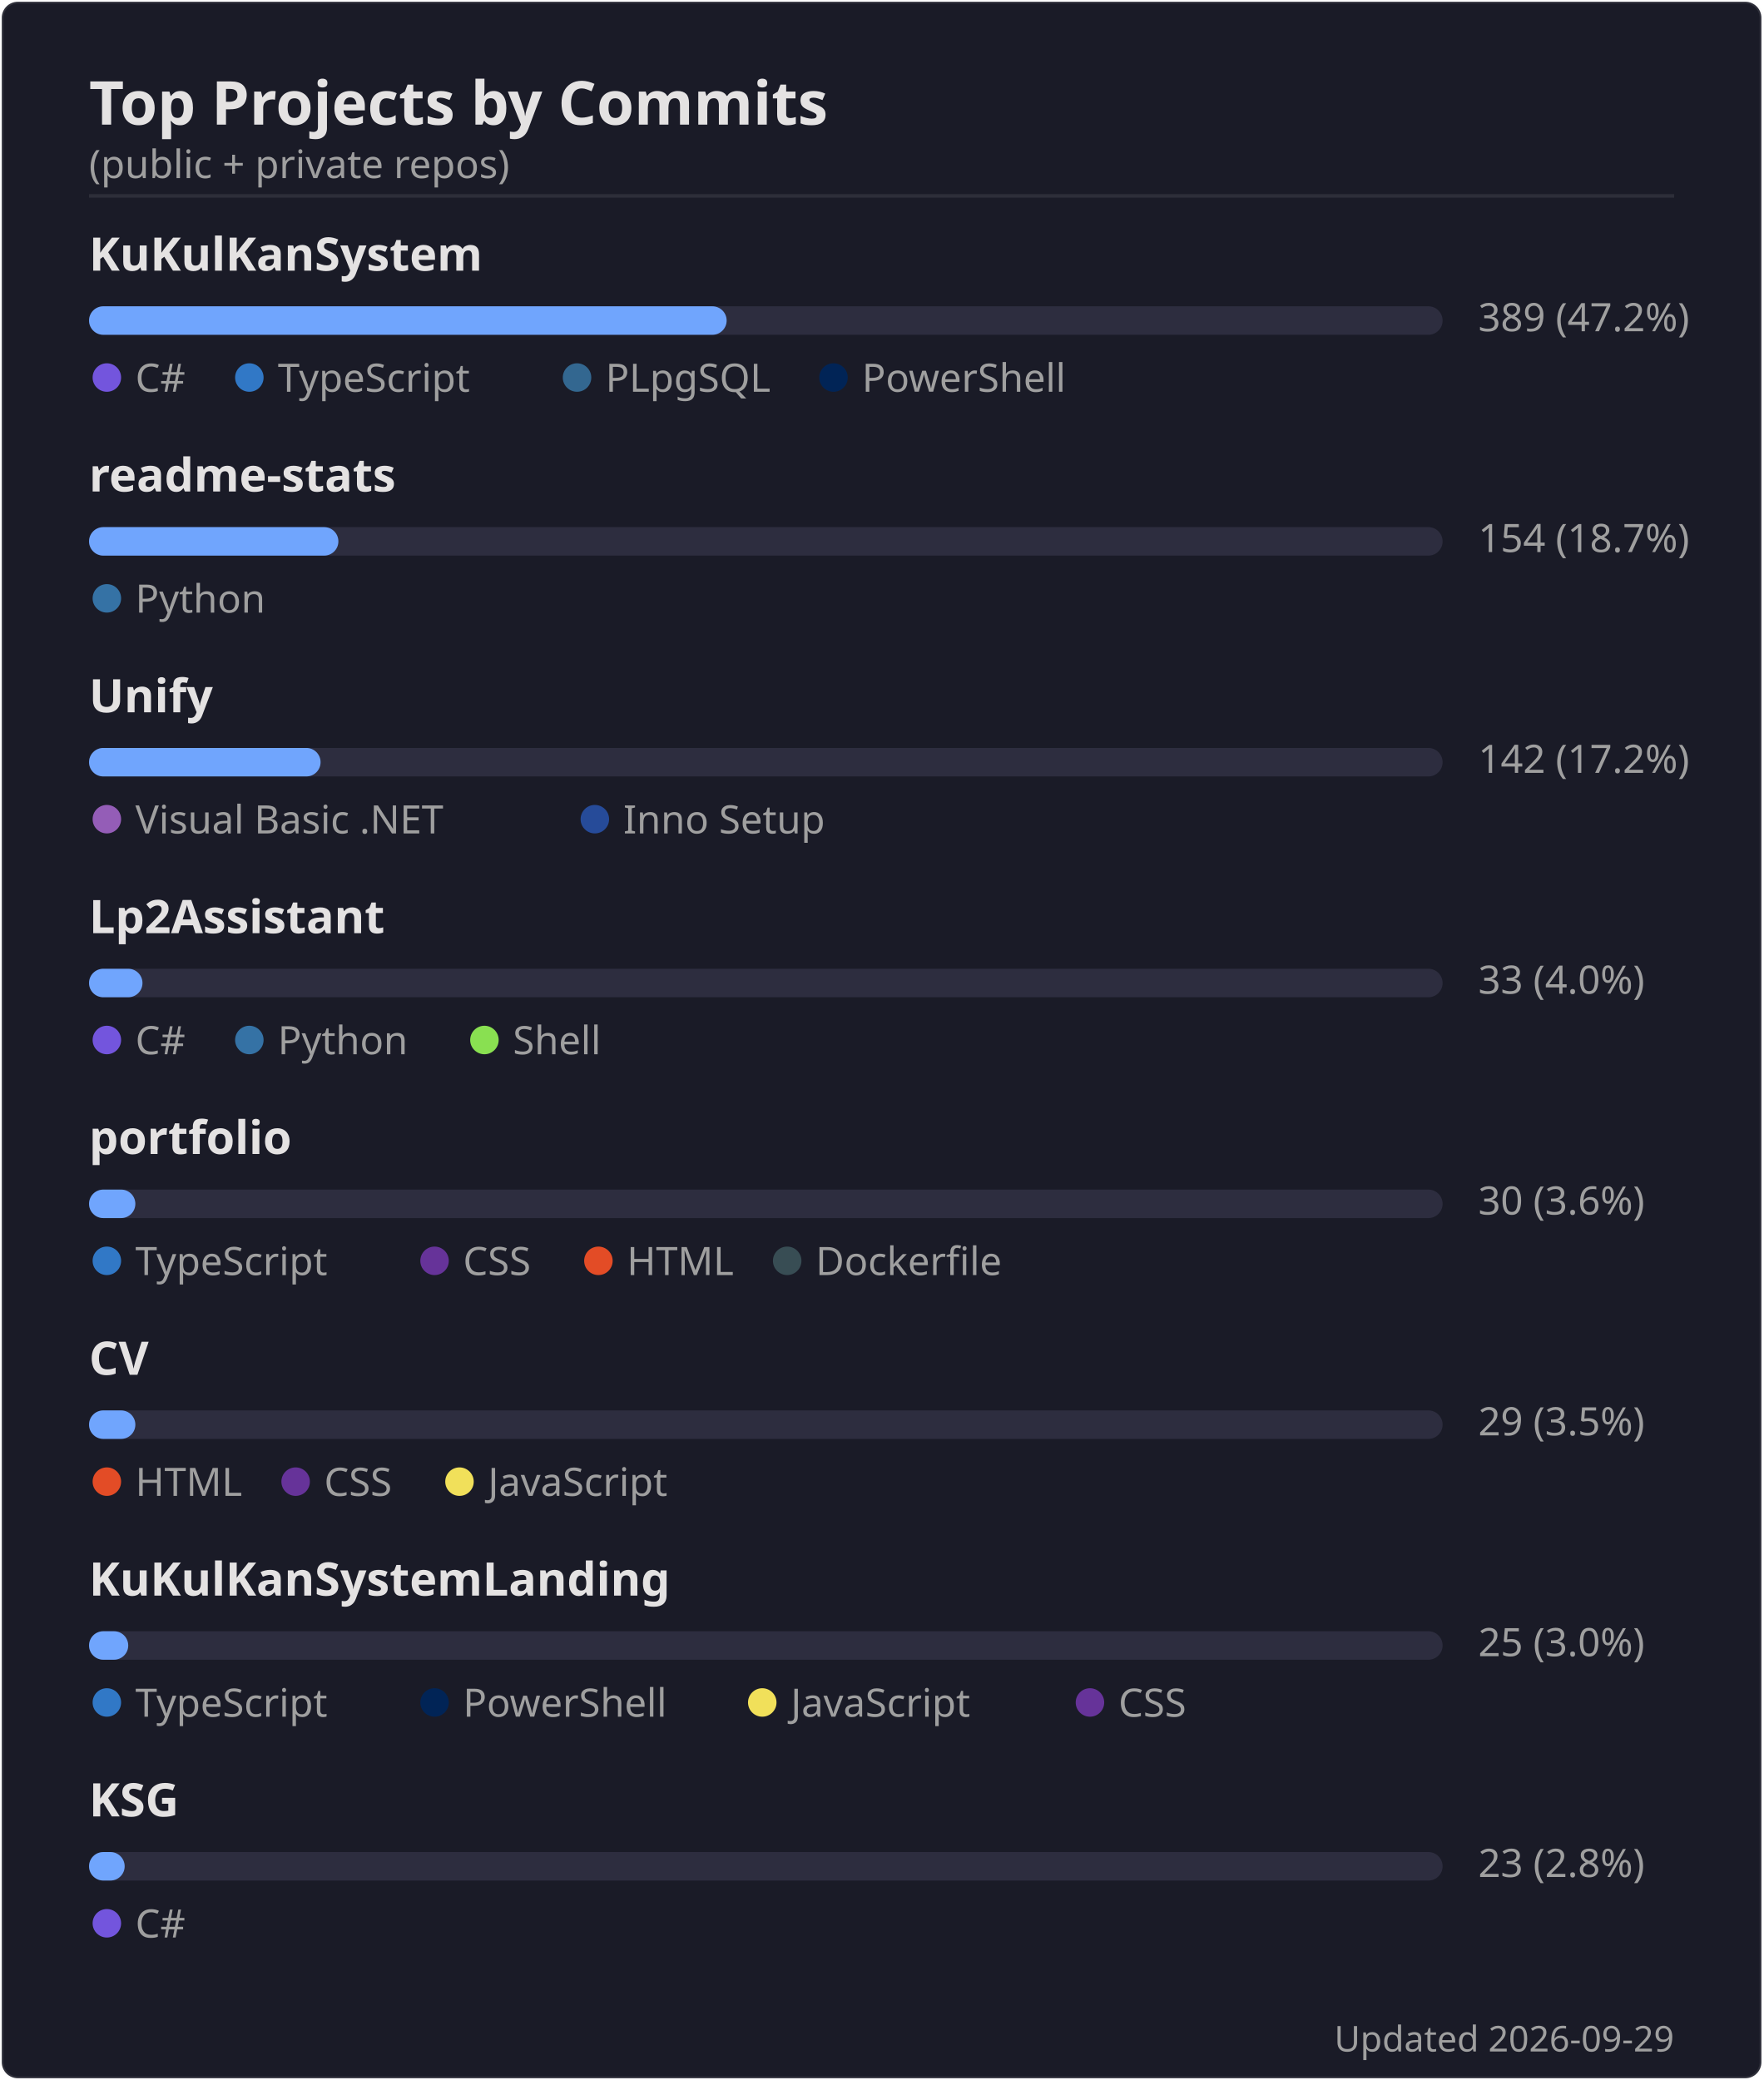
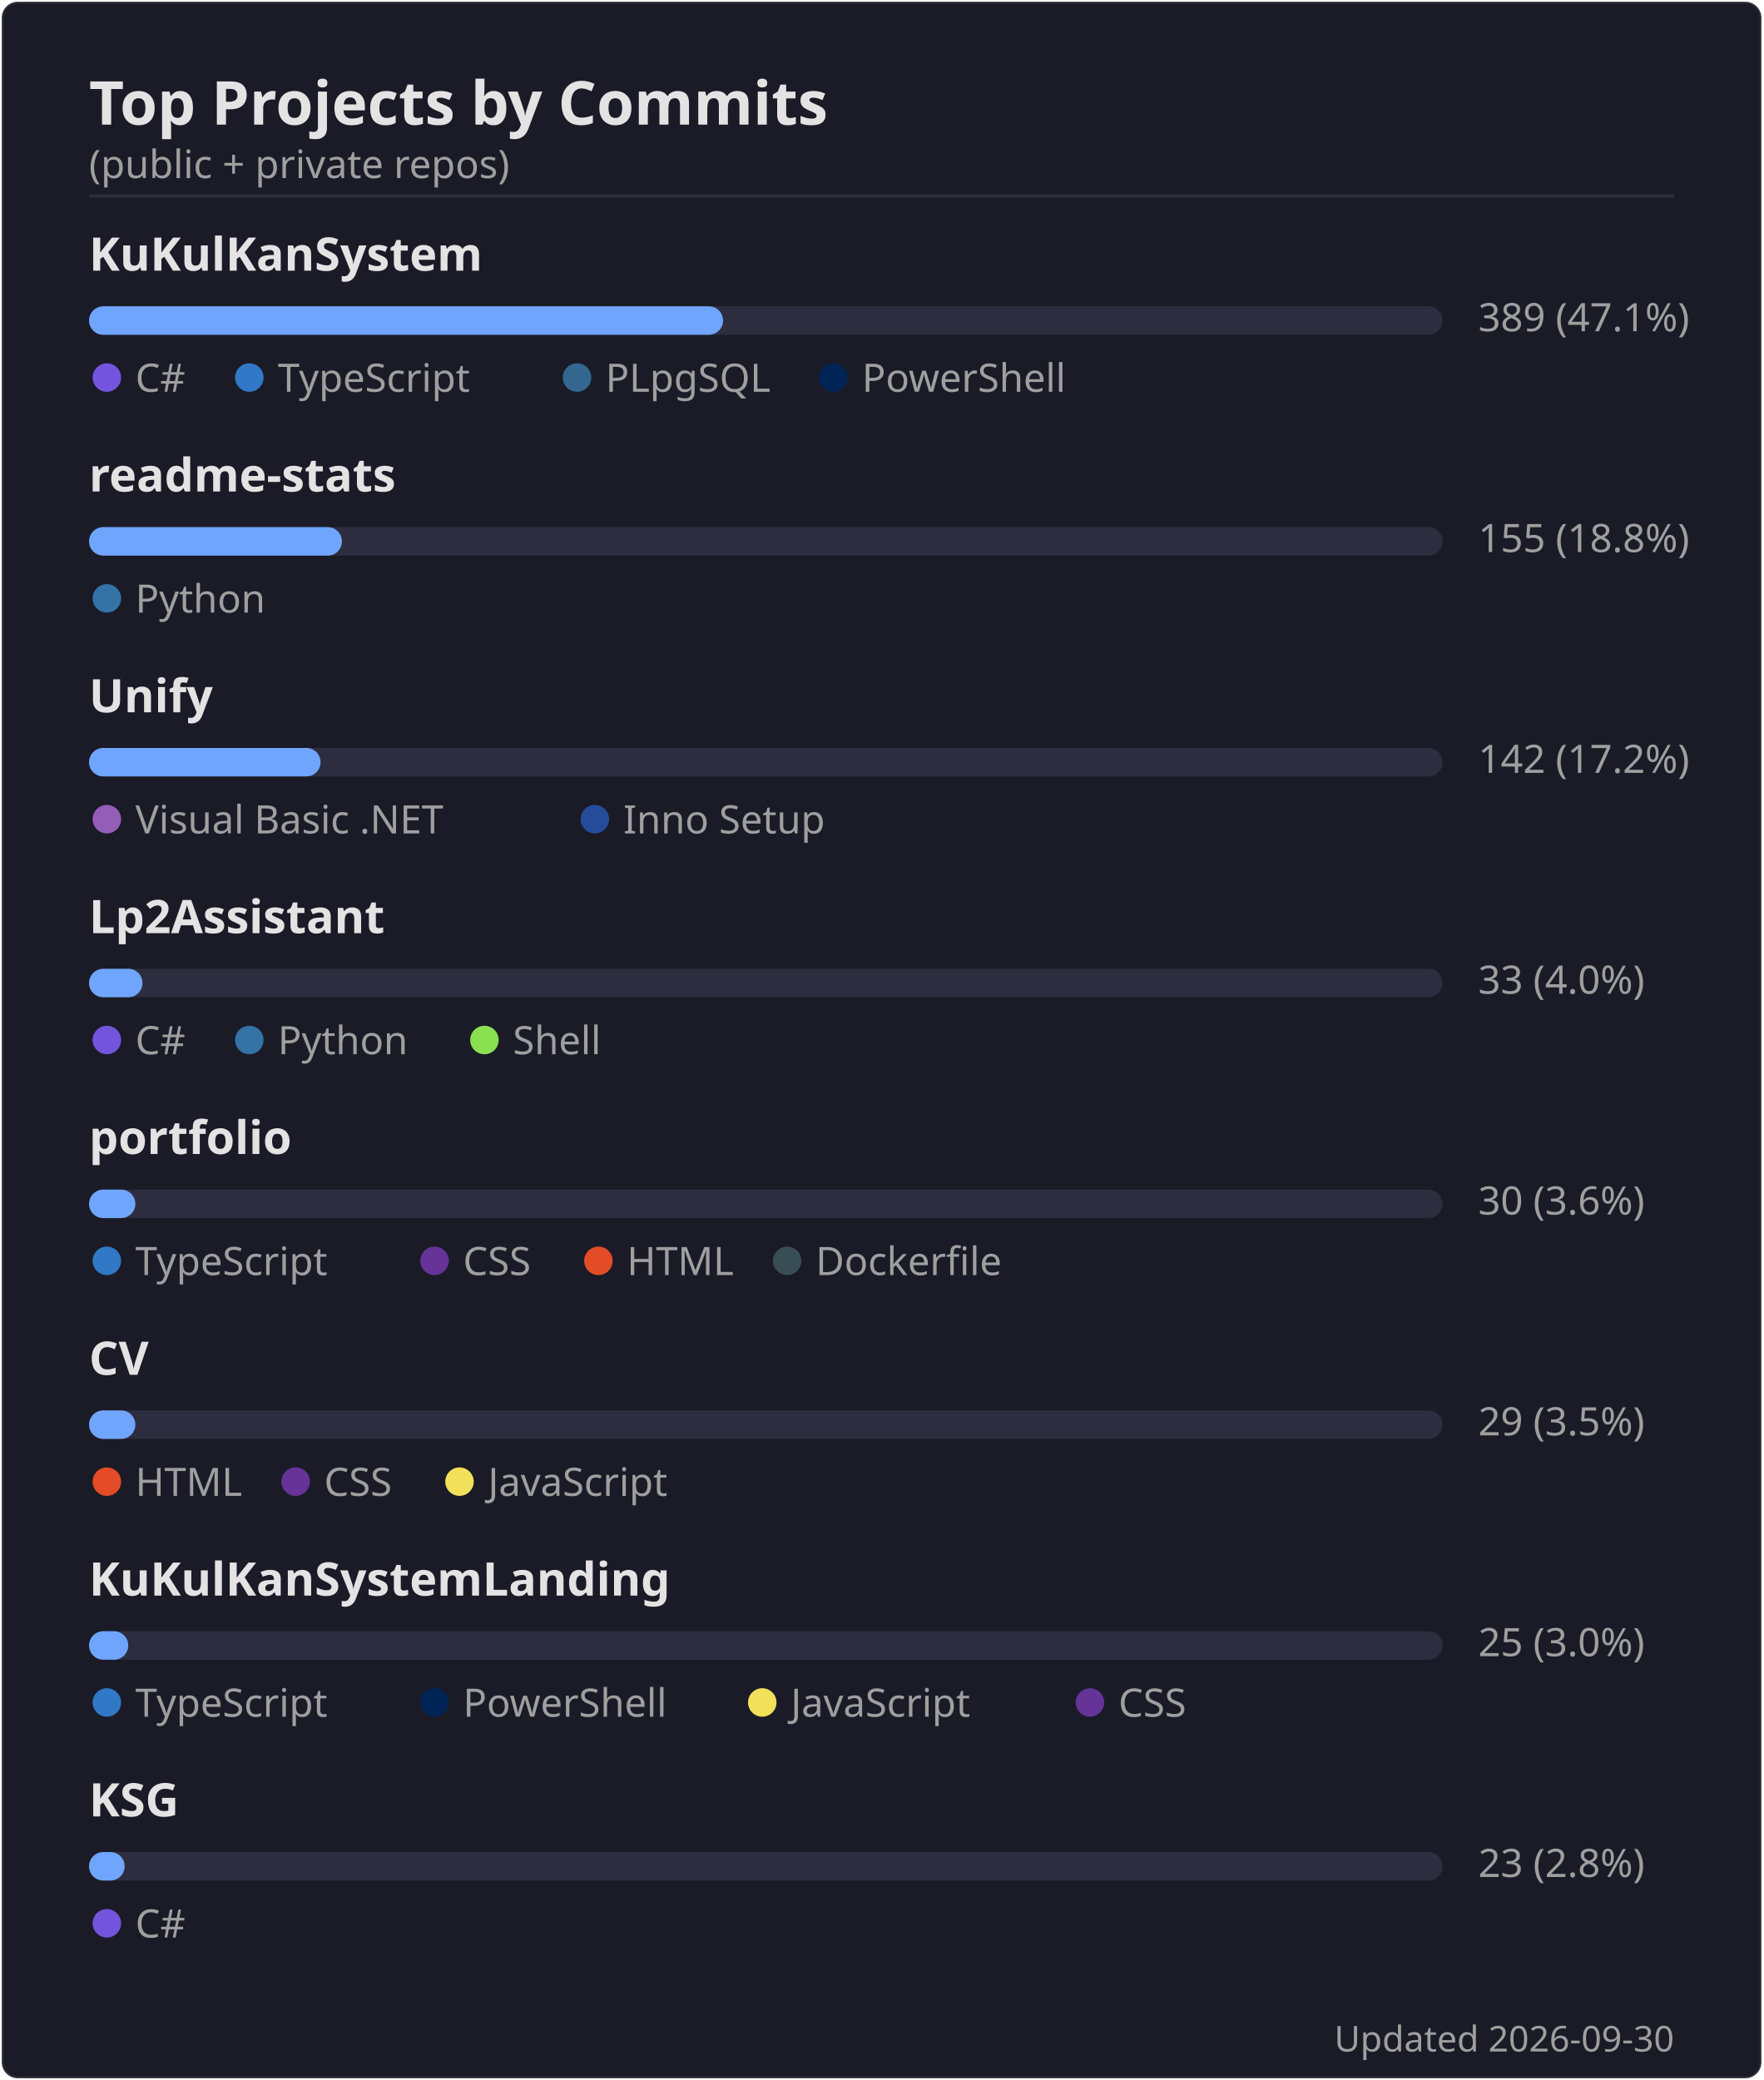
<svg xmlns="http://www.w3.org/2000/svg" width="495" height="584" viewBox="0 0 495 584">
  <rect width="494" height="583" x=".5" y=".5" rx="4.5" fill="#1a1b27" stroke="#e4e2e2" stroke-opacity=".1" />
  <text font-family="'Segoe UI', Ubuntu, 'Helvetica Neue', sans-serif" font-size="17" font-weight="600" fill="#e4e2e2" x="25" y="35" text-anchor="start">Top Projects by Commits</text>
  <text font-family="'Segoe UI', Ubuntu, 'Helvetica Neue', sans-serif" font-size="11" font-weight="400" fill="#9f9f9f" x="25" y="50" text-anchor="start">(public + private repos)</text>
  <line x1="25" x2="470" y1="55" y2="55" stroke="#e4e2e2" stroke-opacity=".1" />
  <text font-family="'Segoe UI', Ubuntu, 'Helvetica Neue', sans-serif" font-size="13" font-weight="600" fill="#e4e2e2" x="25" y="76" text-anchor="start">KuKulKanSystem</text>
  <rect x="25" y="86" width="380" height="8" rx="4" fill="#2d2d3f" />
-   <rect x="25" y="86" width="179" height="8" rx="4" fill="#70a5fd" />
-   <text font-family="'Segoe UI', Ubuntu, 'Helvetica Neue', sans-serif" font-size="11" font-weight="400" fill="#9f9f9f" x="415" y="93" text-anchor="start">389  (47.2%)</text>
+   <rect x="25" y="86" width="178" height="8" rx="4" fill="#70a5fd" />
+   <text font-family="'Segoe UI', Ubuntu, 'Helvetica Neue', sans-serif" font-size="11" font-weight="400" fill="#9f9f9f" x="415" y="93" text-anchor="start">389  (47.1%)</text>
  <circle cx="30" cy="106" r="4" fill="#7355dd" />
  <text font-family="'Segoe UI', Ubuntu, 'Helvetica Neue', sans-serif" font-size="11" font-weight="400" fill="#9f9f9f" x="38" y="110" text-anchor="start">C#</text>
  <circle cx="70" cy="106" r="4" fill="#3178c6" />
  <text font-family="'Segoe UI', Ubuntu, 'Helvetica Neue', sans-serif" font-size="11" font-weight="400" fill="#9f9f9f" x="78" y="110" text-anchor="start">TypeScript</text>
  <circle cx="162" cy="106" r="4" fill="#336790" />
  <text font-family="'Segoe UI', Ubuntu, 'Helvetica Neue', sans-serif" font-size="11" font-weight="400" fill="#9f9f9f" x="170" y="110" text-anchor="start">PLpgSQL</text>
  <circle cx="234" cy="106" r="4" fill="#012456" />
  <text font-family="'Segoe UI', Ubuntu, 'Helvetica Neue', sans-serif" font-size="11" font-weight="400" fill="#9f9f9f" x="242" y="110" text-anchor="start">PowerShell</text>
  <text font-family="'Segoe UI', Ubuntu, 'Helvetica Neue', sans-serif" font-size="13" font-weight="600" fill="#e4e2e2" x="25" y="138" text-anchor="start">readme-stats</text>
  <rect x="25" y="148" width="380" height="8" rx="4" fill="#2d2d3f" />
-   <rect x="25" y="148" width="70" height="8" rx="4" fill="#70a5fd" />
-   <text font-family="'Segoe UI', Ubuntu, 'Helvetica Neue', sans-serif" font-size="11" font-weight="400" fill="#9f9f9f" x="415" y="155" text-anchor="start">154  (18.7%)</text>
+   <rect x="25" y="148" width="71" height="8" rx="4" fill="#70a5fd" />
+   <text font-family="'Segoe UI', Ubuntu, 'Helvetica Neue', sans-serif" font-size="11" font-weight="400" fill="#9f9f9f" x="415" y="155" text-anchor="start">155  (18.8%)</text>
  <circle cx="30" cy="168" r="4" fill="#3572A5" />
  <text font-family="'Segoe UI', Ubuntu, 'Helvetica Neue', sans-serif" font-size="11" font-weight="400" fill="#9f9f9f" x="38" y="172" text-anchor="start">Python</text>
  <text font-family="'Segoe UI', Ubuntu, 'Helvetica Neue', sans-serif" font-size="13" font-weight="600" fill="#e4e2e2" x="25" y="200" text-anchor="start">Unify</text>
  <rect x="25" y="210" width="380" height="8" rx="4" fill="#2d2d3f" />
  <rect x="25" y="210" width="65" height="8" rx="4" fill="#70a5fd" />
  <text font-family="'Segoe UI', Ubuntu, 'Helvetica Neue', sans-serif" font-size="11" font-weight="400" fill="#9f9f9f" x="415" y="217" text-anchor="start">142  (17.2%)</text>
  <circle cx="30" cy="230" r="4" fill="#945db7" />
  <text font-family="'Segoe UI', Ubuntu, 'Helvetica Neue', sans-serif" font-size="11" font-weight="400" fill="#9f9f9f" x="38" y="234" text-anchor="start">Visual Basic .NET</text>
  <circle cx="167" cy="230" r="4" fill="#264b99" />
  <text font-family="'Segoe UI', Ubuntu, 'Helvetica Neue', sans-serif" font-size="11" font-weight="400" fill="#9f9f9f" x="175" y="234" text-anchor="start">Inno Setup</text>
  <text font-family="'Segoe UI', Ubuntu, 'Helvetica Neue', sans-serif" font-size="13" font-weight="600" fill="#e4e2e2" x="25" y="262" text-anchor="start">Lp2Assistant</text>
  <rect x="25" y="272" width="380" height="8" rx="4" fill="#2d2d3f" />
  <rect x="25" y="272" width="15" height="8" rx="4" fill="#70a5fd" />
  <text font-family="'Segoe UI', Ubuntu, 'Helvetica Neue', sans-serif" font-size="11" font-weight="400" fill="#9f9f9f" x="415" y="279" text-anchor="start">33  (4.0%)</text>
  <circle cx="30" cy="292" r="4" fill="#7355dd" />
  <text font-family="'Segoe UI', Ubuntu, 'Helvetica Neue', sans-serif" font-size="11" font-weight="400" fill="#9f9f9f" x="38" y="296" text-anchor="start">C#</text>
  <circle cx="70" cy="292" r="4" fill="#3572A5" />
  <text font-family="'Segoe UI', Ubuntu, 'Helvetica Neue', sans-serif" font-size="11" font-weight="400" fill="#9f9f9f" x="78" y="296" text-anchor="start">Python</text>
  <circle cx="136" cy="292" r="4" fill="#89e051" />
  <text font-family="'Segoe UI', Ubuntu, 'Helvetica Neue', sans-serif" font-size="11" font-weight="400" fill="#9f9f9f" x="144" y="296" text-anchor="start">Shell</text>
  <text font-family="'Segoe UI', Ubuntu, 'Helvetica Neue', sans-serif" font-size="13" font-weight="600" fill="#e4e2e2" x="25" y="324" text-anchor="start">portfolio</text>
  <rect x="25" y="334" width="380" height="8" rx="4" fill="#2d2d3f" />
  <rect x="25" y="334" width="13" height="8" rx="4" fill="#70a5fd" />
  <text font-family="'Segoe UI', Ubuntu, 'Helvetica Neue', sans-serif" font-size="11" font-weight="400" fill="#9f9f9f" x="415" y="341" text-anchor="start">30  (3.6%)</text>
  <circle cx="30" cy="354" r="4" fill="#3178c6" />
  <text font-family="'Segoe UI', Ubuntu, 'Helvetica Neue', sans-serif" font-size="11" font-weight="400" fill="#9f9f9f" x="38" y="358" text-anchor="start">TypeScript</text>
  <circle cx="122" cy="354" r="4" fill="#663399" />
  <text font-family="'Segoe UI', Ubuntu, 'Helvetica Neue', sans-serif" font-size="11" font-weight="400" fill="#9f9f9f" x="130" y="358" text-anchor="start">CSS</text>
  <circle cx="168" cy="354" r="4" fill="#e34c26" />
  <text font-family="'Segoe UI', Ubuntu, 'Helvetica Neue', sans-serif" font-size="11" font-weight="400" fill="#9f9f9f" x="176" y="358" text-anchor="start">HTML</text>
  <circle cx="221" cy="354" r="4" fill="#384d54" />
  <text font-family="'Segoe UI', Ubuntu, 'Helvetica Neue', sans-serif" font-size="11" font-weight="400" fill="#9f9f9f" x="229" y="358" text-anchor="start">Dockerfile</text>
  <text font-family="'Segoe UI', Ubuntu, 'Helvetica Neue', sans-serif" font-size="13" font-weight="600" fill="#e4e2e2" x="25" y="386" text-anchor="start">CV</text>
  <rect x="25" y="396" width="380" height="8" rx="4" fill="#2d2d3f" />
  <rect x="25" y="396" width="13" height="8" rx="4" fill="#70a5fd" />
  <text font-family="'Segoe UI', Ubuntu, 'Helvetica Neue', sans-serif" font-size="11" font-weight="400" fill="#9f9f9f" x="415" y="403" text-anchor="start">29  (3.5%)</text>
  <circle cx="30" cy="416" r="4" fill="#e34c26" />
  <text font-family="'Segoe UI', Ubuntu, 'Helvetica Neue', sans-serif" font-size="11" font-weight="400" fill="#9f9f9f" x="38" y="420" text-anchor="start">HTML</text>
  <circle cx="83" cy="416" r="4" fill="#663399" />
  <text font-family="'Segoe UI', Ubuntu, 'Helvetica Neue', sans-serif" font-size="11" font-weight="400" fill="#9f9f9f" x="91" y="420" text-anchor="start">CSS</text>
  <circle cx="129" cy="416" r="4" fill="#f1e05a" />
  <text font-family="'Segoe UI', Ubuntu, 'Helvetica Neue', sans-serif" font-size="11" font-weight="400" fill="#9f9f9f" x="137" y="420" text-anchor="start">JavaScript</text>
  <text font-family="'Segoe UI', Ubuntu, 'Helvetica Neue', sans-serif" font-size="13" font-weight="600" fill="#e4e2e2" x="25" y="448" text-anchor="start">KuKulKanSystemLanding</text>
  <rect x="25" y="458" width="380" height="8" rx="4" fill="#2d2d3f" />
  <rect x="25" y="458" width="11" height="8" rx="4" fill="#70a5fd" />
  <text font-family="'Segoe UI', Ubuntu, 'Helvetica Neue', sans-serif" font-size="11" font-weight="400" fill="#9f9f9f" x="415" y="465" text-anchor="start">25  (3.0%)</text>
  <circle cx="30" cy="478" r="4" fill="#3178c6" />
  <text font-family="'Segoe UI', Ubuntu, 'Helvetica Neue', sans-serif" font-size="11" font-weight="400" fill="#9f9f9f" x="38" y="482" text-anchor="start">TypeScript</text>
  <circle cx="122" cy="478" r="4" fill="#012456" />
  <text font-family="'Segoe UI', Ubuntu, 'Helvetica Neue', sans-serif" font-size="11" font-weight="400" fill="#9f9f9f" x="130" y="482" text-anchor="start">PowerShell</text>
  <circle cx="214" cy="478" r="4" fill="#f1e05a" />
  <text font-family="'Segoe UI', Ubuntu, 'Helvetica Neue', sans-serif" font-size="11" font-weight="400" fill="#9f9f9f" x="222" y="482" text-anchor="start">JavaScript</text>
  <circle cx="306" cy="478" r="4" fill="#663399" />
  <text font-family="'Segoe UI', Ubuntu, 'Helvetica Neue', sans-serif" font-size="11" font-weight="400" fill="#9f9f9f" x="314" y="482" text-anchor="start">CSS</text>
  <text font-family="'Segoe UI', Ubuntu, 'Helvetica Neue', sans-serif" font-size="13" font-weight="600" fill="#e4e2e2" x="25" y="510" text-anchor="start">KSG</text>
  <rect x="25" y="520" width="380" height="8" rx="4" fill="#2d2d3f" />
  <rect x="25" y="520" width="10" height="8" rx="4" fill="#70a5fd" />
  <text font-family="'Segoe UI', Ubuntu, 'Helvetica Neue', sans-serif" font-size="11" font-weight="400" fill="#9f9f9f" x="415" y="527" text-anchor="start">23  (2.8%)</text>
  <circle cx="30" cy="540" r="4" fill="#7355dd" />
  <text font-family="'Segoe UI', Ubuntu, 'Helvetica Neue', sans-serif" font-size="11" font-weight="400" fill="#9f9f9f" x="38" y="544" text-anchor="start">C#</text>
-   <text font-family="'Segoe UI', Ubuntu, 'Helvetica Neue', sans-serif" font-size="10" font-weight="400" fill="#9f9f9f" x="470" y="576" text-anchor="end">Updated 2026-09-29</text>
+   <text font-family="'Segoe UI', Ubuntu, 'Helvetica Neue', sans-serif" font-size="10" font-weight="400" fill="#9f9f9f" x="470" y="576" text-anchor="end">Updated 2026-09-30</text>
</svg>
